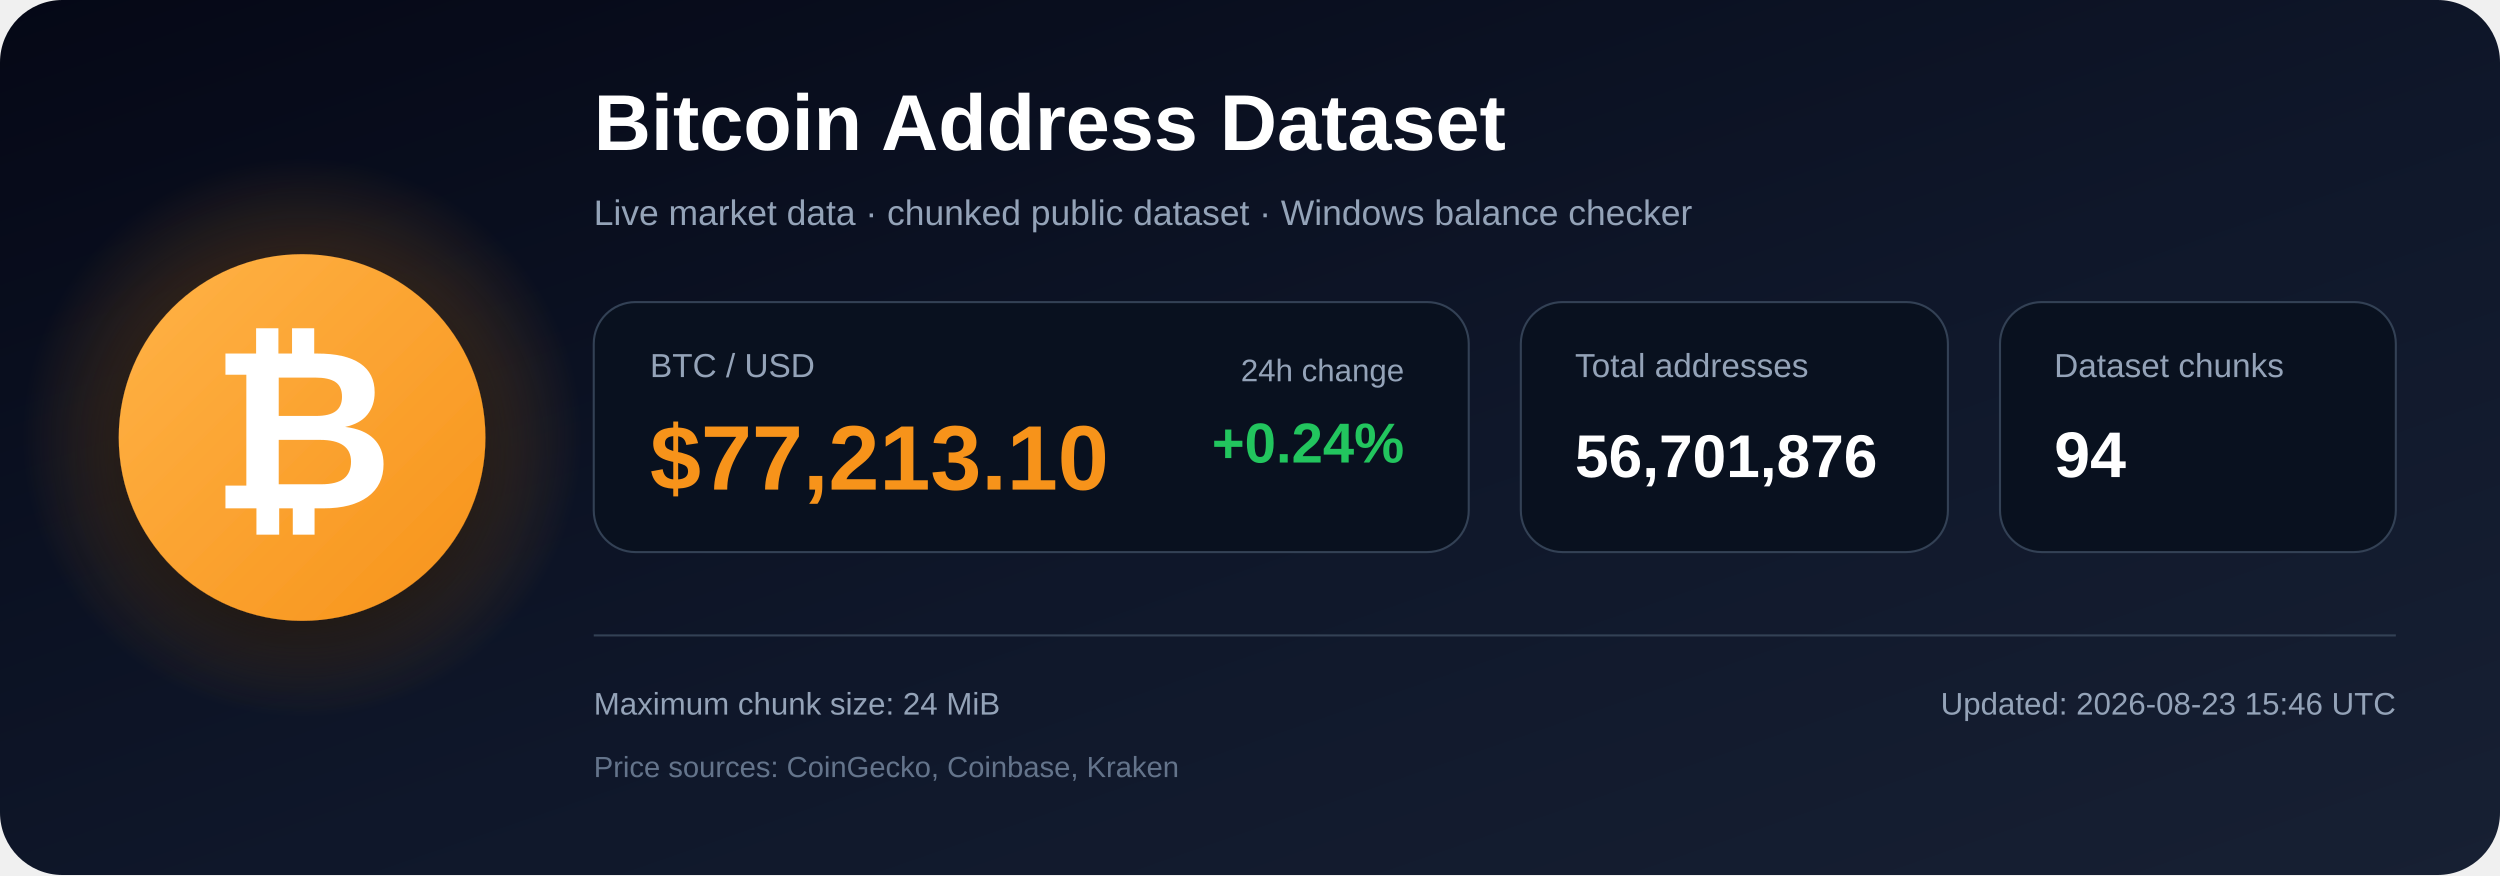
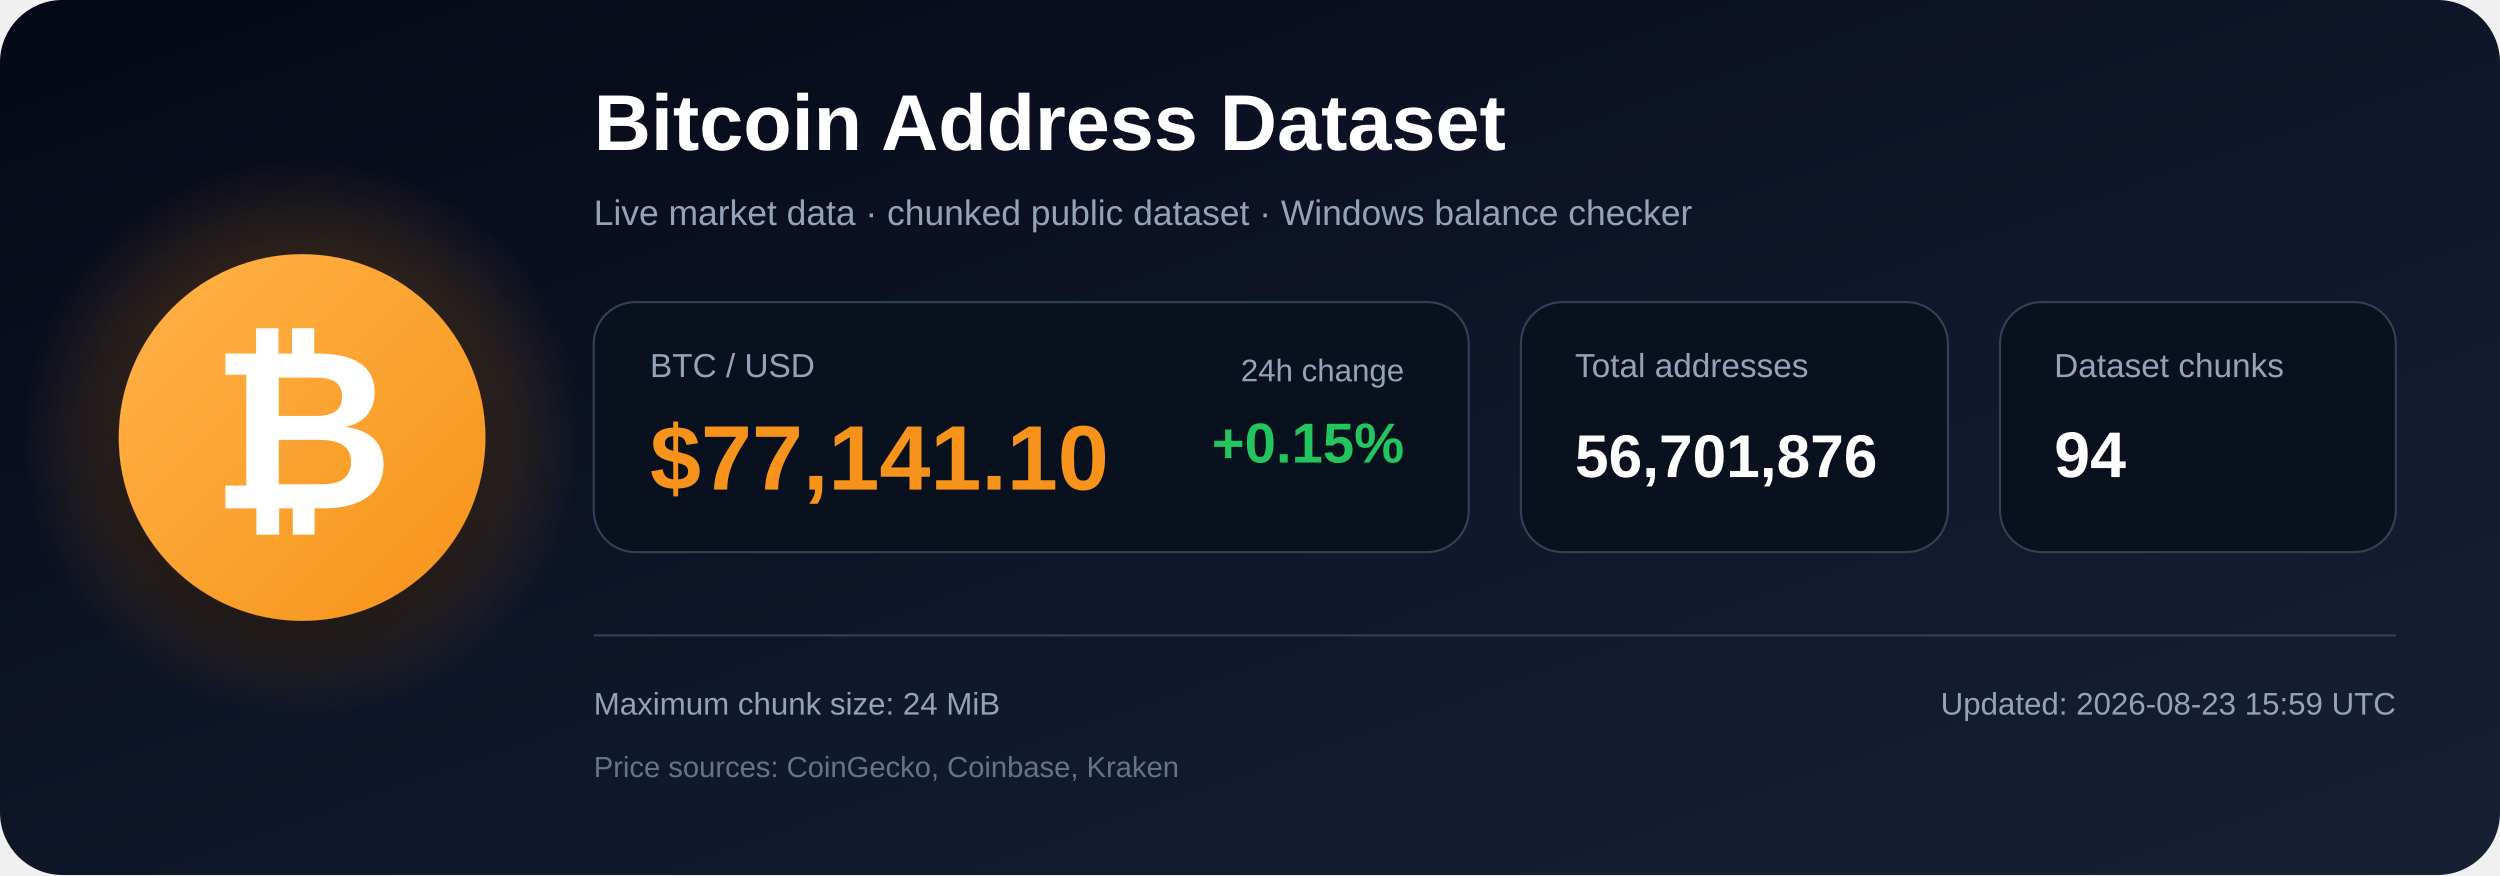
<svg xmlns="http://www.w3.org/2000/svg" width="1200" height="420" viewBox="0 0 1200 420" role="img" aria-labelledby="title description">
  <defs>
    <linearGradient id="bg" x1="0" y1="0" x2="1" y2="1">
      <stop offset="0%" stop-color="#050816" />
      <stop offset="55%" stop-color="#0f172a" />
      <stop offset="100%" stop-color="#172033" />
    </linearGradient>
    <radialGradient id="glow">
      <stop offset="0%" stop-color="#f7931a" stop-opacity=".48" />
      <stop offset="100%" stop-color="#f7931a" stop-opacity="0" />
    </radialGradient>
    <linearGradient id="orange" x1="0" y1="0" x2="1" y2="1">
      <stop offset="0%" stop-color="#ffb347" />
      <stop offset="100%" stop-color="#f7931a" />
    </linearGradient>
    <filter id="shadow" x="-40%" y="-40%" width="180%" height="180%">
      <feDropShadow dx="0" dy="12" stdDeviation="18" flood-color="#000000" flood-opacity=".50" />
    </filter>
  </defs>
  <rect width="1200" height="420" rx="30" fill="url(#bg)" />
  <circle cx="145" cy="210" r="135" fill="url(#glow)" />
  <circle cx="145" cy="210" r="88" fill="url(#orange)" filter="url(#shadow)" />
  <text x="145" y="244" text-anchor="middle" font-family="Arial, Helvetica, sans-serif" font-size="108" font-weight="700" fill="#ffffff">₿</text>
  <text x="285" y="72" font-family="Arial, Helvetica, sans-serif" font-size="38" font-weight="700" fill="#ffffff">
    Bitcoin Address Dataset
  </text>
  <text x="285" y="108" font-family="Arial, Helvetica, sans-serif" font-size="17" fill="#94a3b8">
    Live market data · chunked public dataset · Windows balance checker
  </text>
  <rect x="285" y="145" width="420" height="120" rx="20" fill="#09111f" stroke="#334155" />
  <text x="312" y="181" font-family="Arial, Helvetica, sans-serif" font-size="16" fill="#94a3b8">BTC / USD</text>
-   <text x="312" y="235" font-family="Arial, Helvetica, sans-serif" font-size="44" font-weight="700" fill="#f7931a">$77,213.10</text>
+   <text x="312" y="235" font-family="Arial, Helvetica, sans-serif" font-size="44" font-weight="700" fill="#f7931a">$77,141.10</text>
  <text x="674" y="183" text-anchor="end" font-family="Arial, Helvetica, sans-serif" font-size="15" fill="#94a3b8">24h change</text>
-   <text x="674" y="222" text-anchor="end" font-family="Arial, Helvetica, sans-serif" font-size="27" font-weight="700" fill="#22c55e">+0.24%</text>
+   <text x="674" y="222" text-anchor="end" font-family="Arial, Helvetica, sans-serif" font-size="27" font-weight="700" fill="#22c55e">+0.15%</text>
  <rect x="730" y="145" width="205" height="120" rx="20" fill="#09111f" stroke="#334155" />
  <text x="756" y="181" font-family="Arial, Helvetica, sans-serif" font-size="16" fill="#94a3b8">Total addresses</text>
  <text x="756" y="229" font-family="Arial, Helvetica, sans-serif" font-size="29" font-weight="700" fill="#ffffff">56,701,876</text>
  <rect x="960" y="145" width="190" height="120" rx="20" fill="#09111f" stroke="#334155" />
  <text x="986" y="181" font-family="Arial, Helvetica, sans-serif" font-size="16" fill="#94a3b8">Dataset chunks</text>
  <text x="986" y="229" font-family="Arial, Helvetica, sans-serif" font-size="31" font-weight="700" fill="#ffffff">94</text>
  <line x1="285" y1="305" x2="1150" y2="305" stroke="#334155" stroke-width="1" />
  <text x="285" y="343" font-family="Arial, Helvetica, sans-serif" font-size="15" fill="#94a3b8">
    Maximum chunk size: 24 MiB
  </text>
  <text x="285" y="373" font-family="Arial, Helvetica, sans-serif" font-size="14" fill="#64748b">
    Price sources: CoinGecko, Coinbase, Kraken
  </text>
  <text x="1150" y="343" text-anchor="end" font-family="Arial, Helvetica, sans-serif" font-size="15" fill="#94a3b8">
-     Updated: 2026-08-23 15:46 UTC
+     Updated: 2026-08-23 15:59 UTC
  </text>
</svg>
